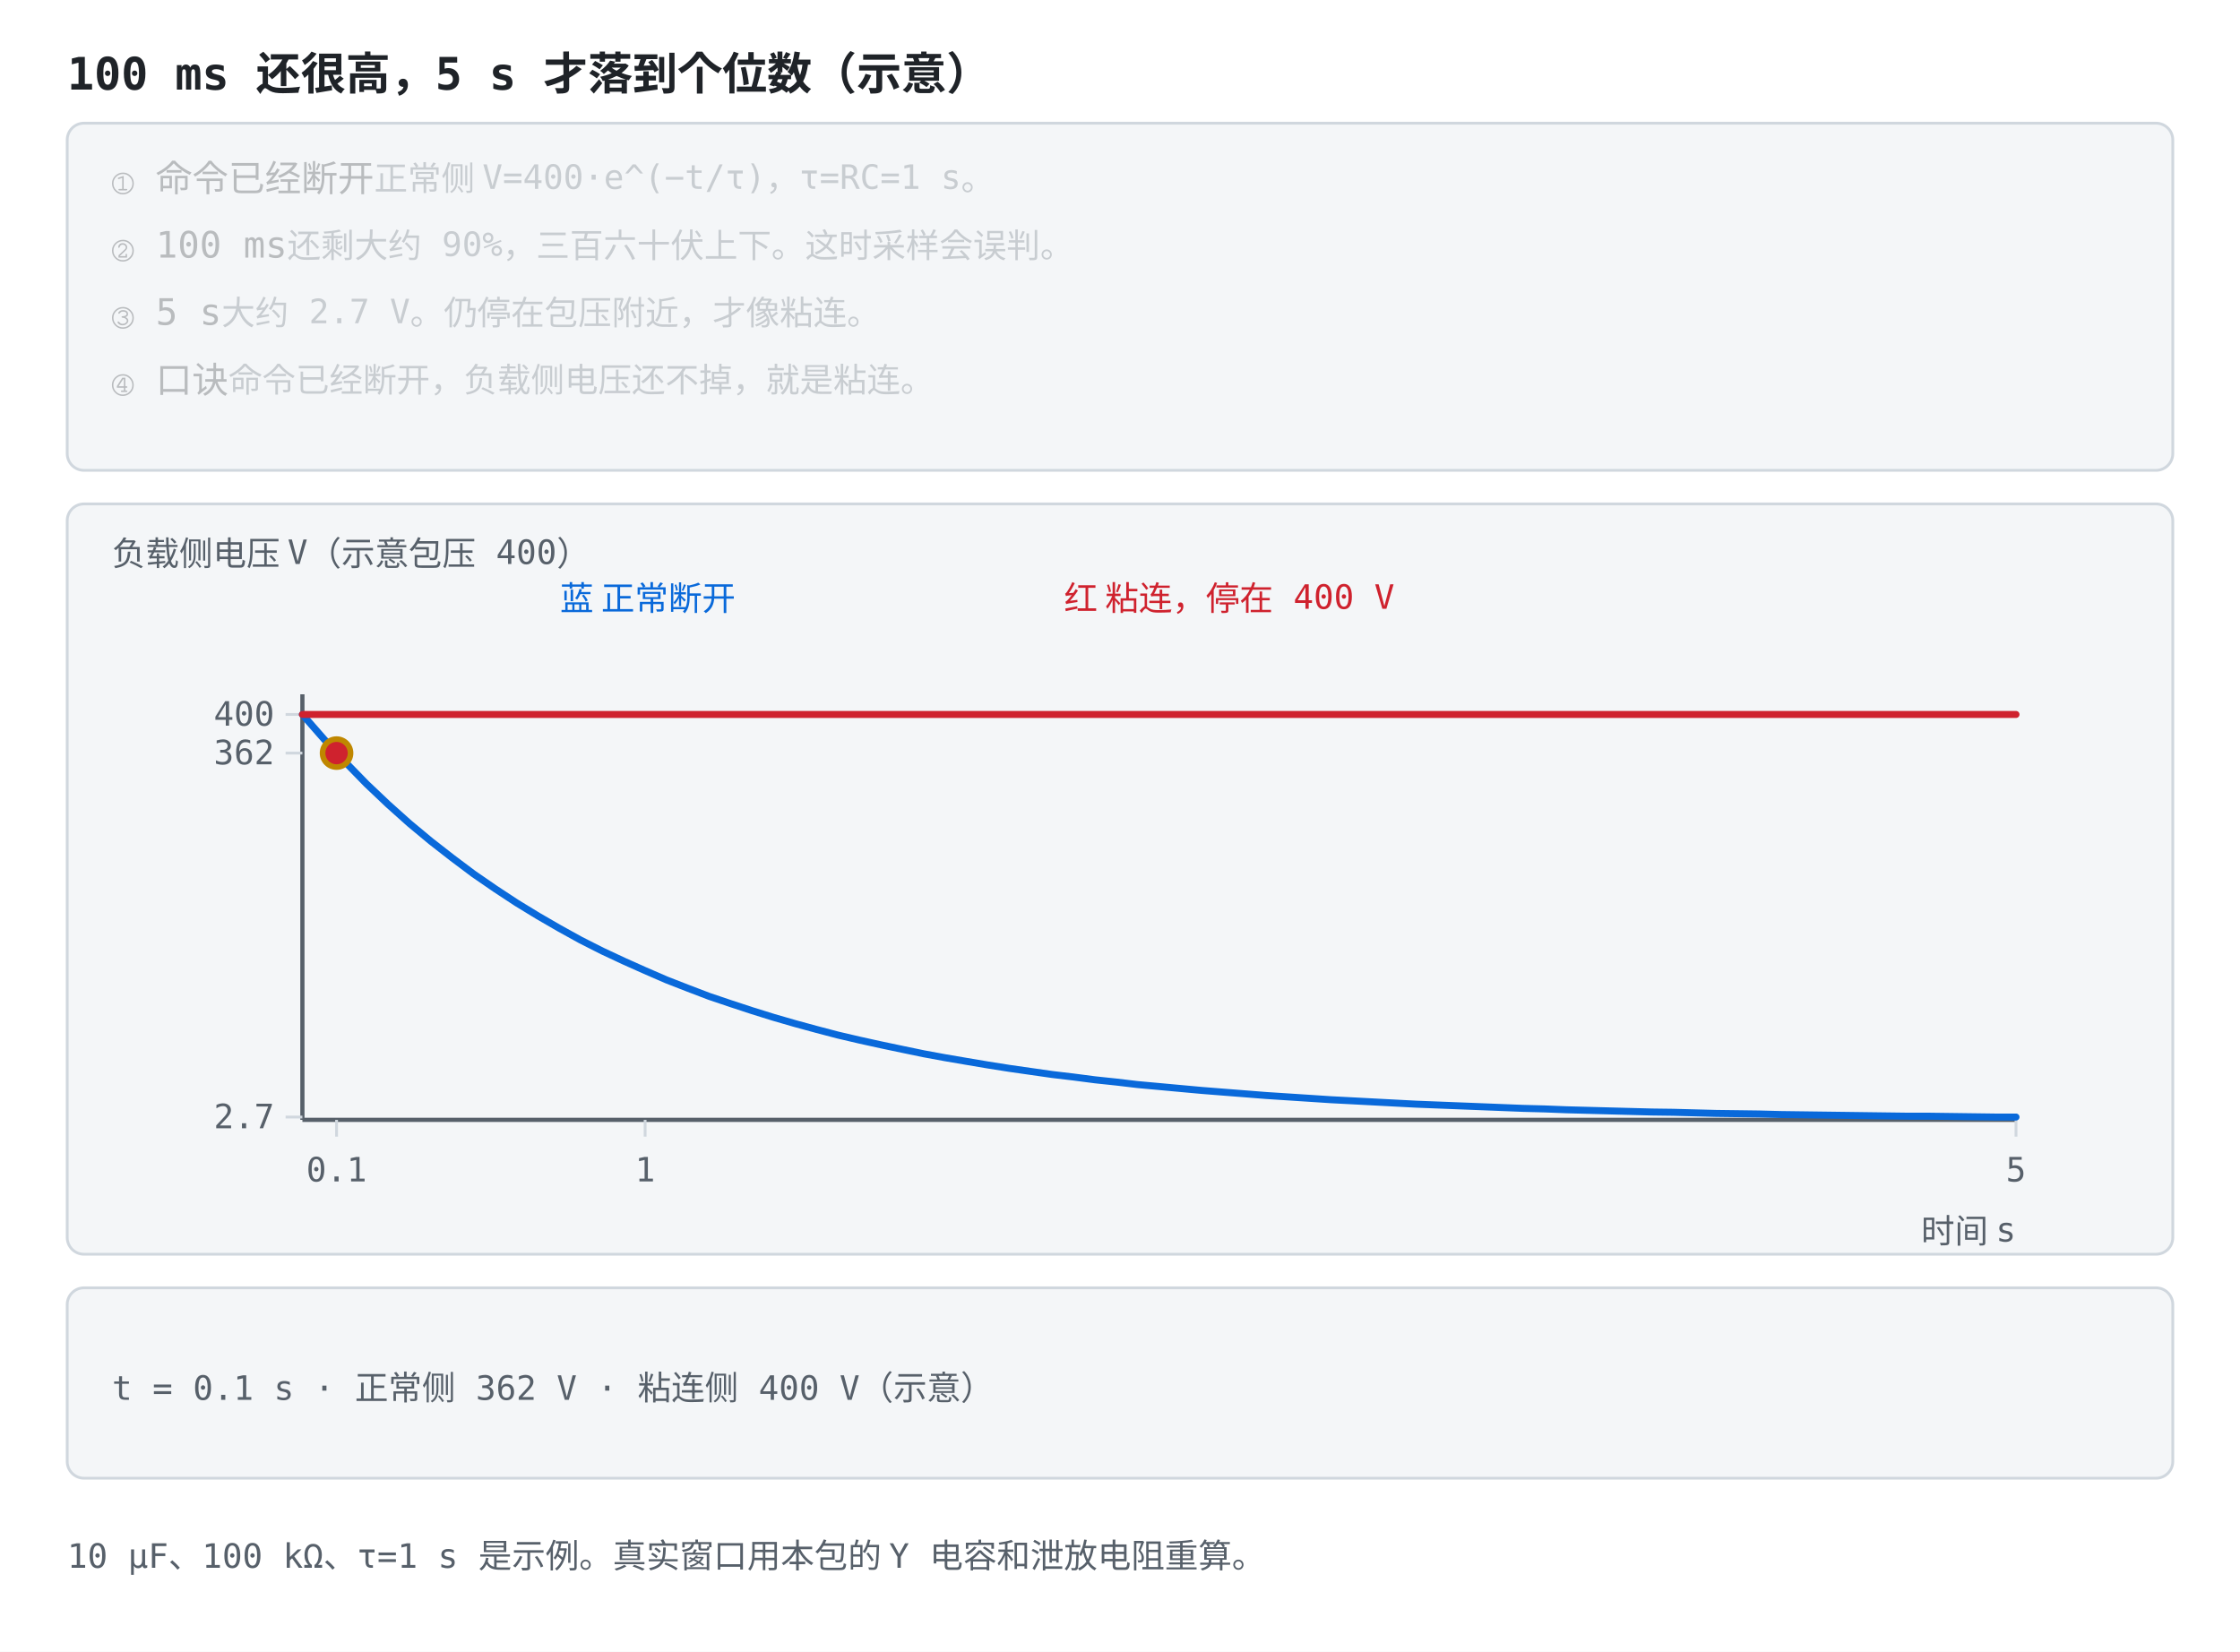
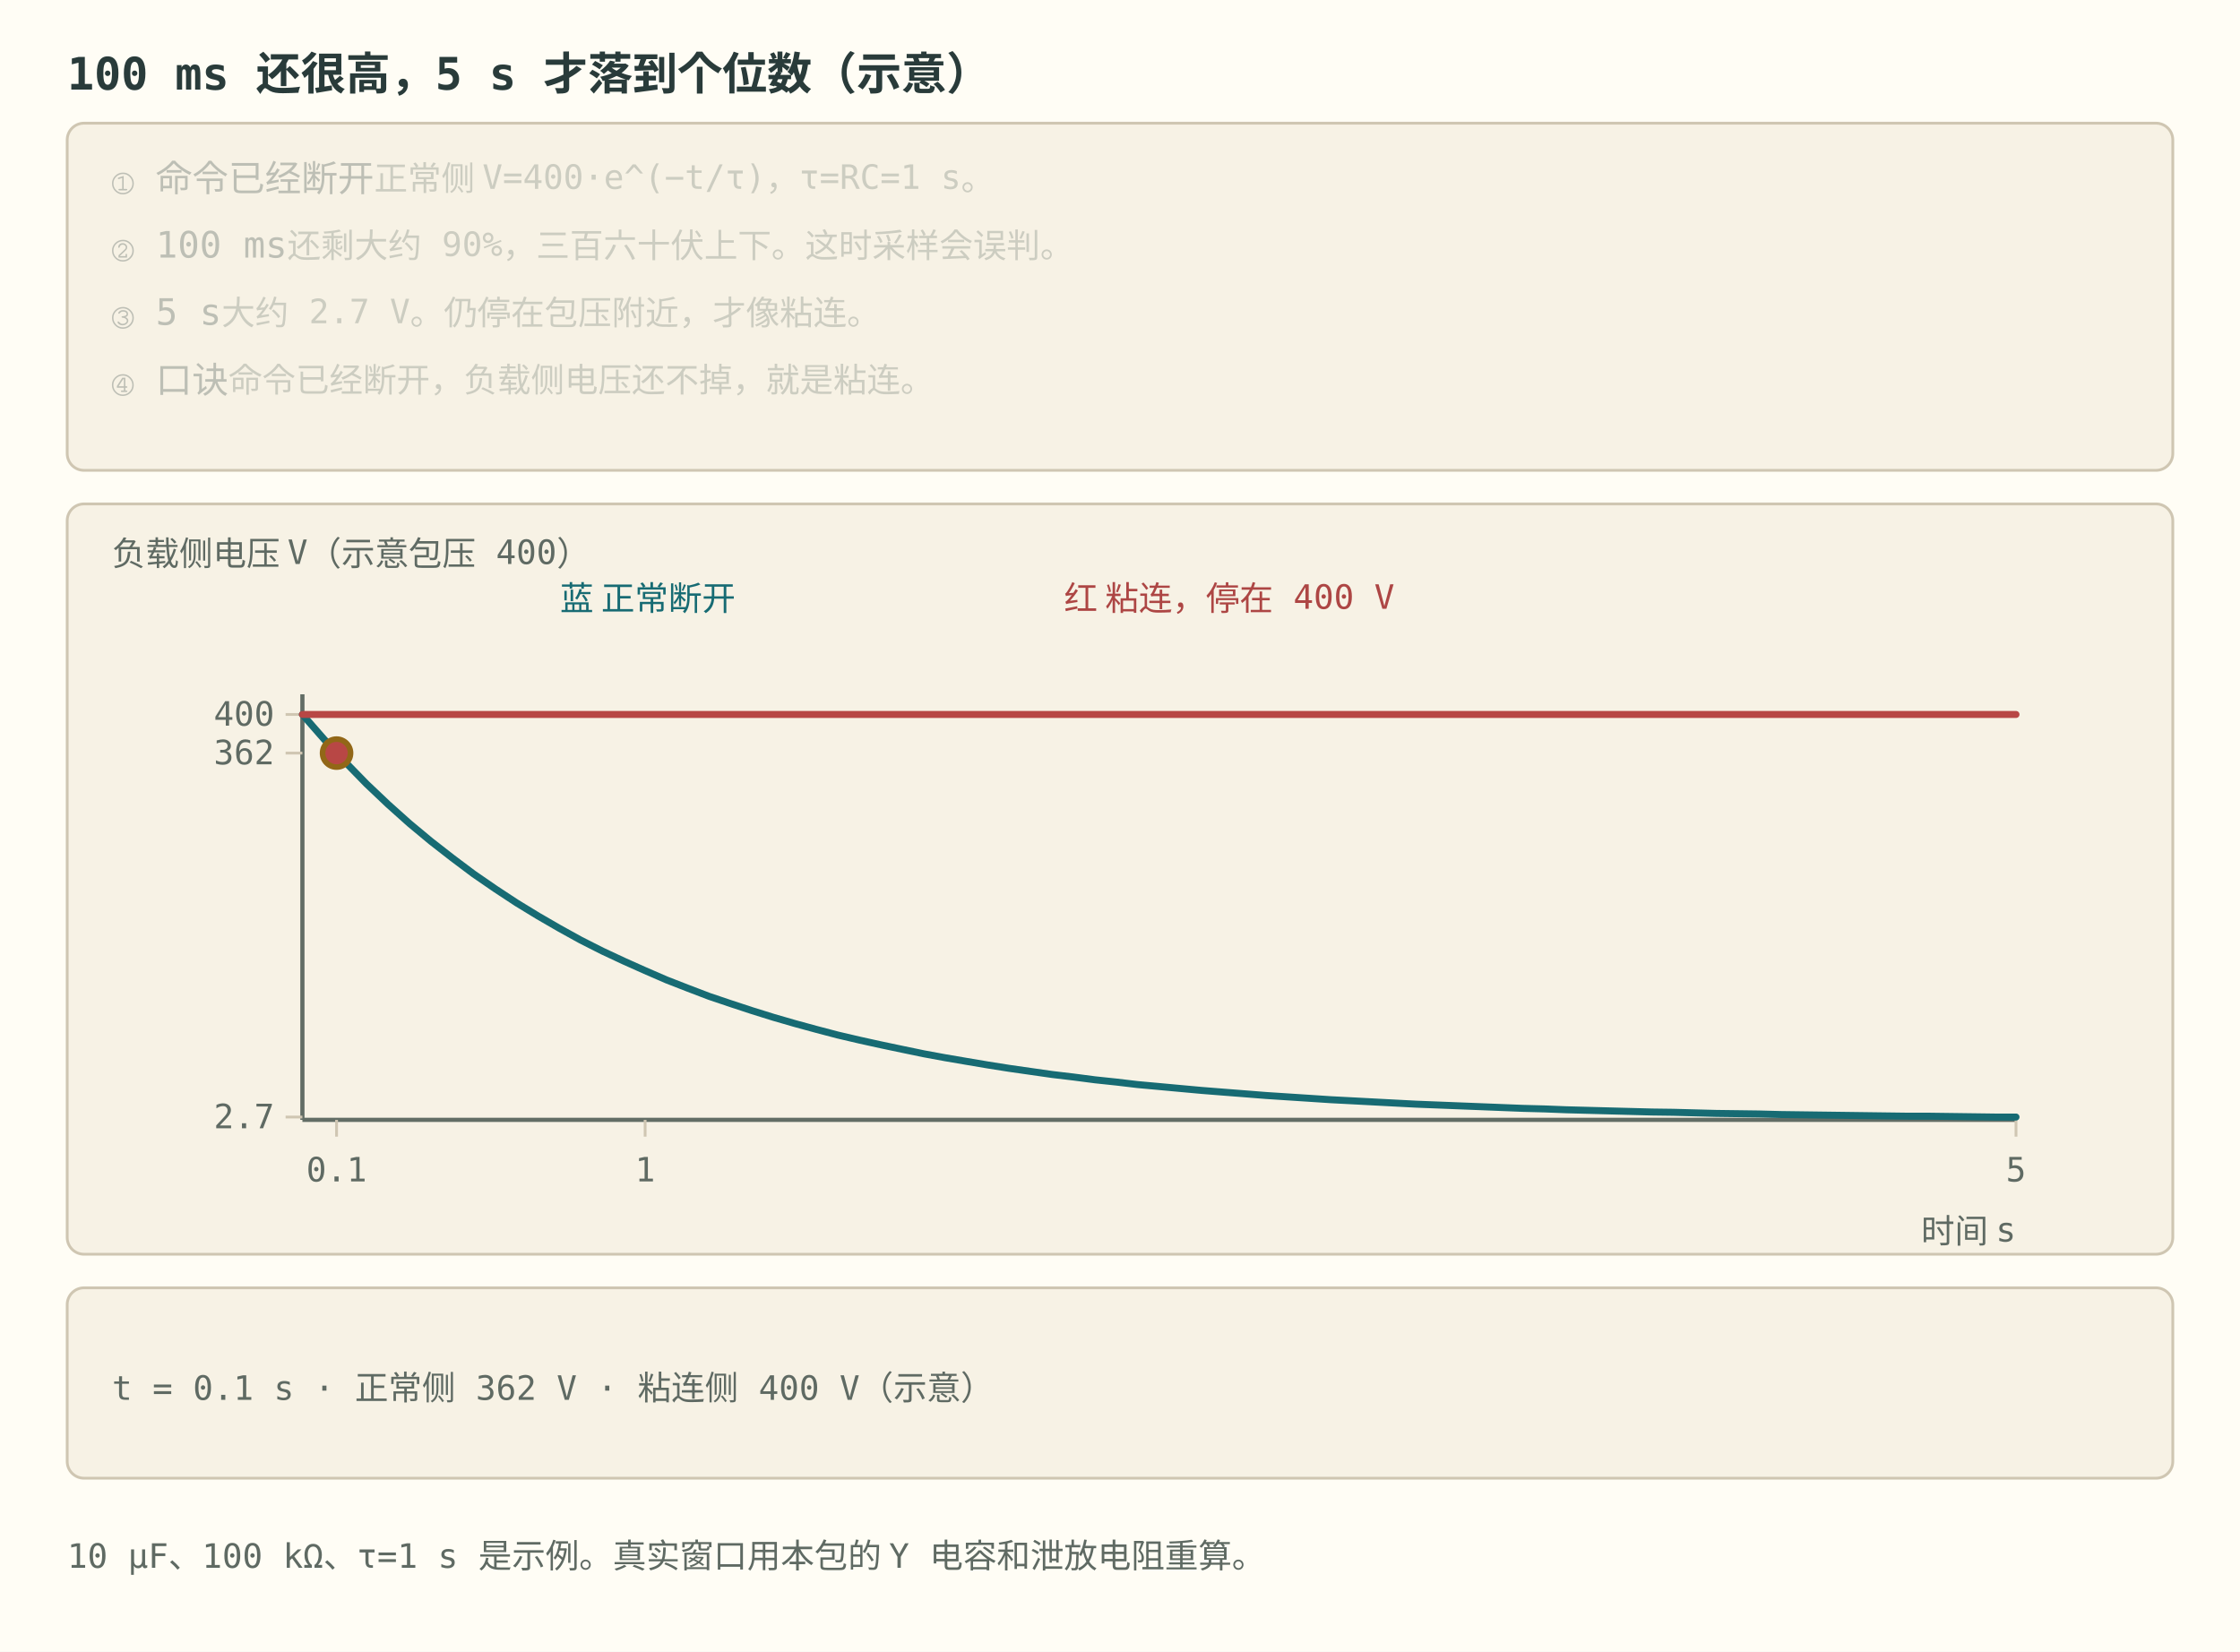
<svg xmlns="http://www.w3.org/2000/svg" viewBox="0 0 800 590" role="img" font-family="ui-monospace, Consolas, monospace">
  <style>
-     .bg { fill: #ffffff; }
-     .panel { fill: #f4f6f8; stroke: #d0d7de; }
-     .axis { stroke: #57606a; stroke-width: 1.5; fill: none; }
-     .grid { stroke: #d0d7de; stroke-width: 1; fill: none; }
-     .txt { fill: #1f2328; font-size: 13px; }
-     .small { fill: #57606a; font-size: 12px; }
-     .title { fill: #1f2328; font-size: 16px; font-weight: bold; }
-     .hi { fill: #0969da; }
-     .warn { fill: #cf222e; }
-     .ok { fill: #1a7f37; }
-     .gold { fill: #9a6700; }
-     .lineb { stroke: #0969da; stroke-width: 2.5; fill: none; }
-     .liner { stroke: #cf222e; stroke-width: 2.5; fill: none; }
-     .lineg { stroke: #1a7f37; stroke-width: 2.2; fill: none; stroke-dasharray: 6 4; }
-     .liney { stroke: #bf8700; stroke-width: 2.2; fill: none; }
-     .linek { stroke: #57606a; stroke-width: 2.2; fill: none; stroke-dasharray: 7 4; }
-     .dotb { fill: #0969da; }
-     .dotr { fill: #cf222e; }
-     .dotg { fill: #1a7f37; }
-     .doty { fill: #bf8700; }
-     .boxb { fill: #ddf4ff; stroke: #0969da; }
-     .boxy { fill: #fff8c5; stroke: #d4a72c; }
-     .boxr { fill: #ffebe9; stroke: #ff8182; }
+     .bg { fill: #fffdf5; }
+     .panel { fill: #f7f2e5; stroke: #cfc6b2; }
+     .axis { stroke: #626d65; stroke-width: 1.5; fill: none; }
+     .grid { stroke: #cfc6b2; stroke-width: 1; fill: none; }
+     .txt { fill: #293b3a; font-size: 13px; }
+     .small { fill: #5f6a63; font-size: 12px; }
+     .title { fill: #293b3a; font-size: 16px; font-weight: bold; }
+     .hi { fill: #176b73; }
+     .warn { fill: #ad4644; }
+     .ok { fill: #36775e; }
+     .gold { fill: #8e6518; }
+     .lineb { stroke: #176b73; stroke-width: 2.5; fill: none; }
+     .liner { stroke: #b84745; stroke-width: 2.5; fill: none; }
+     .lineg { stroke: #377b60; stroke-width: 2.2; fill: none; stroke-dasharray: 6 4; }
+     .liney { stroke: #926717; stroke-width: 2.2; fill: none; }
+     .linek { stroke: #626d65; stroke-width: 2.2; fill: none; stroke-dasharray: 7 4; }
+     .dotb { fill: #176b73; }
+     .dotr { fill: #b84745; }
+     .dotg { fill: #377b60; }
+     .doty { fill: #926717; }
+     .boxb { fill: #e4f0df; stroke: #176b73; }
+     .boxy { fill: #fbefc7; stroke: #926717; }
+     .boxr { fill: #f6e2df; stroke: #b84745; }
    @media (prefers-color-scheme: dark) {
-       .bg { fill: #0d1117; }
-       .panel { fill: #161b22; stroke: #30363d; }
-       .axis { stroke: #8b949e; }
-       .grid { stroke: #30363d; }
-       .txt { fill: #e6edf3; }
-       .small { fill: #8b949e; }
-       .title { fill: #e6edf3; }
-       .hi { fill: #4493f8; }
-       .warn { fill: #ff7b72; }
-       .ok { fill: #3fb950; }
-       .gold { fill: #d29922; }
-       .lineb { stroke: #4493f8; }
-       .liner { stroke: #ff7b72; }
-       .lineg { stroke: #3fb950; }
-       .liney { stroke: #d29922; }
-       .linek { stroke: #8b949e; }
-       .dotb { fill: #4493f8; }
-       .dotr { fill: #ff7b72; }
-       .dotg { fill: #3fb950; }
-       .doty { fill: #d29922; }
-       .boxb { fill: #12233a; stroke: #4493f8; }
-       .boxy { fill: #3d2e00; stroke: #d29922; }
-       .boxr { fill: #3d1418; stroke: #f85149; }
+       .bg { fill: #192727; }
+       .panel { fill: #223333; stroke: #496160; }
+       .axis { stroke: #b0beb3; }
+       .grid { stroke: #496160; }
+       .txt { fill: #edf0e5; }
+       .small { fill: #b0beb3; }
+       .title { fill: #edf0e5; }
+       .hi { fill: #7ec5c5; }
+       .warn { fill: #f39b91; }
+       .ok { fill: #8fc7a2; }
+       .gold { fill: #dfbd78; }
+       .lineb { stroke: #7ec5c5; }
+       .liner { stroke: #f39b91; }
+       .lineg { stroke: #8fc7a2; }
+       .liney { stroke: #dfbd78; }
+       .linek { stroke: #b0beb3; }
+       .dotb { fill: #7ec5c5; }
+       .dotr { fill: #f39b91; }
+       .dotg { fill: #8fc7a2; }
+       .doty { fill: #dfbd78; }
+       .boxb { fill: #293f35; stroke: #7ec5c5; }
+       .boxy { fill: #453e2b; stroke: #dfbd78; }
+       .boxr { fill: #483336; stroke: #f39b91; }
    }
  </style>
  <rect class="bg" width="800" height="590" />
  <text class="title" x="24" y="32">100 ms 还很高，5 s 才落到个位数（示意）</text>
  <rect class="panel" x="24" y="44" width="752" height="124" rx="6" />
  <text class="txt" x="40" y="68" opacity="0.28">① 命令已经断开<tspan class="small">　正常侧 V=400·e^(−t/τ)，τ=RC=1 s。</tspan>
    <animate attributeName="opacity" values="1;1;0.28;0.28;0.28;0.28;0.28;0.28" calcMode="spline" keySplines="0.42 0 0.58 1;0.7 0 0.84 0;0.42 0 0.58 1;0.42 0 0.58 1;0.42 0 0.58 1;0.42 0 0.58 1;0.42 0 0.58 1" keyTimes="0;0.249;0.25;0.499;0.5;0.749;0.75;1" dur="12s" repeatCount="indefinite" />
  </text>
  <text class="txt" x="40" y="92" opacity="0.28">② 100 ms<tspan class="small">　还剩大约 90%，三百六十伏上下。这时采样会误判。</tspan>
    <animate attributeName="opacity" values="0.28;0.28;1;1;0.28;0.28;0.28;0.28" calcMode="spline" keySplines="0.42 0 0.58 1;0.16 1 0.3 1;0.42 0 0.58 1;0.7 0 0.84 0;0.42 0 0.58 1;0.42 0 0.58 1;0.42 0 0.58 1" keyTimes="0;0.249;0.25;0.499;0.5;0.749;0.75;1" dur="12s" repeatCount="indefinite" />
  </text>
  <text class="txt" x="40" y="116" opacity="0.28">③ 5 s<tspan class="small">　大约 2.7 V。仍停在包压附近，才像粘连。</tspan>
    <animate attributeName="opacity" values="0.28;0.28;0.28;0.28;1;1;0.28;0.28" calcMode="spline" keySplines="0.42 0 0.58 1;0.42 0 0.58 1;0.42 0 0.58 1;0.16 1 0.3 1;0.42 0 0.58 1;0.7 0 0.84 0;0.42 0 0.58 1" keyTimes="0;0.249;0.25;0.499;0.5;0.749;0.75;1" dur="12s" repeatCount="indefinite" />
  </text>
  <text class="txt" x="40" y="140" opacity="0.28">④ 口诀<tspan class="small">　命令已经断开，负载侧电压还不掉，就是粘连。</tspan>
    <animate attributeName="opacity" values="0.28;0.28;0.28;0.28;0.28;0.28;1;1" calcMode="spline" keySplines="0.42 0 0.58 1;0.42 0 0.58 1;0.42 0 0.58 1;0.42 0 0.58 1;0.42 0 0.58 1;0.16 1 0.3 1;0.42 0 0.58 1" keyTimes="0;0.249;0.25;0.499;0.5;0.749;0.75;1" dur="12s" repeatCount="indefinite" />
  </text>
  <rect class="panel" x="24" y="180" width="752" height="268" rx="6" />
  <text class="small" x="40" y="202">负载侧电压 V（示意包压 400）</text>
  <text class="hi" x="200" y="218">蓝 正常断开</text>
  <text class="warn" x="380" y="218">红 粘连，停在 400 V</text>
  <line class="axis" x1="108.0" y1="248.0" x2="108.0" y2="400.0" />
  <line class="axis" x1="108.0" y1="400.0" x2="720.0" y2="400.0" />
  <line class="grid" x1="120.2" y1="400.0" x2="120.2" y2="406.0" />
  <text class="small" x="120.2" y="422.0" text-anchor="middle">0.1</text>
  <line class="grid" x1="230.4" y1="400.0" x2="230.4" y2="406.0" />
  <text class="small" x="230.4" y="422.0" text-anchor="middle">1</text>
  <line class="grid" x1="720.0" y1="400.0" x2="720.0" y2="406.0" />
  <text class="small" x="720.0" y="422.0" text-anchor="middle">5</text>
  <line class="grid" x1="102.0" y1="399.0" x2="108.0" y2="399.0" />
  <text class="small" x="98.0" y="403.0" text-anchor="end">2.7</text>
  <line class="grid" x1="102.0" y1="269.0" x2="108.0" y2="269.0" />
  <text class="small" x="98.0" y="273.0" text-anchor="end">362</text>
  <line class="grid" x1="102.0" y1="255.2" x2="108.0" y2="255.2" />
  <text class="small" x="98.0" y="259.2" text-anchor="end">400</text>
  <text class="small" x="720" y="444" text-anchor="end">时间 s</text>
  <polyline class="lineb" points="108.0,255.2 115.7,264.0 123.3,272.2 130.9,280.0 138.6,287.3 146.2,294.1 153.9,300.5 161.6,306.5 169.2,312.2 176.9,317.5 184.5,322.5 192.2,327.2 199.8,331.6 207.4,335.8 215.1,339.7 222.8,343.3 230.4,346.7 238.0,350.0 245.7,353.0 253.3,355.9 261.0,358.5 268.6,361.0 276.3,363.4 283.9,365.6 291.6,367.7 299.2,369.7 306.9,371.5 314.6,373.2 322.2,374.8 329.9,376.4 337.5,377.8 345.1,379.1 352.8,380.4 360.4,381.6 368.1,382.7 375.8,383.8 383.4,384.7 391.1,385.7 398.7,386.5 406.3,387.4 414.0,388.1 421.6,388.8 429.3,389.5 436.9,390.1 444.6,390.7 452.2,391.3 459.9,391.8 467.6,392.3 475.2,392.8 482.9,393.2 490.5,393.6 498.1,394.0 505.8,394.4 513.5,394.7 521.1,395.0 528.8,395.3 536.4,395.6 544.0,395.9 551.7,396.1 559.4,396.4 567.0,396.6 574.6,396.8 582.3,397.0 590.0,397.2 597.6,397.3 605.2,397.5 612.9,397.7 620.6,397.8 628.2,397.9 635.9,398.1 643.5,398.2 651.1,398.3 658.8,398.4 666.4,398.5 674.1,398.6 681.8,398.7 689.4,398.7 697.1,398.8 704.7,398.9 712.4,399.0 720.0,399.0" stroke-linejoin="round" stroke-linecap="round" />
  <polyline class="liner" points="108.0,255.2 115.7,255.2 123.3,255.2 130.9,255.2 138.6,255.2 146.2,255.2 153.9,255.2 161.6,255.2 169.2,255.2 176.9,255.2 184.5,255.2 192.2,255.2 199.8,255.2 207.4,255.2 215.1,255.2 222.8,255.2 230.4,255.2 238.0,255.2 245.7,255.2 253.3,255.2 261.0,255.2 268.6,255.2 276.3,255.2 283.9,255.2 291.6,255.2 299.2,255.2 306.9,255.2 314.6,255.2 322.2,255.2 329.9,255.2 337.5,255.2 345.1,255.2 352.8,255.2 360.4,255.2 368.1,255.2 375.8,255.2 383.4,255.2 391.1,255.2 398.7,255.2 406.3,255.2 414.0,255.2 421.6,255.2 429.3,255.2 436.9,255.2 444.6,255.2 452.2,255.2 459.9,255.2 467.6,255.2 475.2,255.2 482.9,255.2 490.5,255.2 498.1,255.2 505.8,255.2 513.5,255.2 521.1,255.2 528.8,255.2 536.4,255.2 544.0,255.2 551.7,255.2 559.4,255.2 567.0,255.2 574.6,255.2 582.3,255.2 590.0,255.2 597.6,255.2 605.2,255.2 612.9,255.2 620.6,255.2 628.2,255.2 635.9,255.2 643.5,255.2 651.1,255.2 658.8,255.2 666.4,255.2 674.1,255.2 681.8,255.2 689.4,255.2 697.1,255.2 704.7,255.2 712.4,255.2 720.0,255.2" stroke-linejoin="round" stroke-linecap="round" />
  <circle class="doty" r="6" cx="120.2" cy="269.0">
    <animate data-ease="linear" attributeName="cx" values="120.2;230.4;352.8;720.0;720.0" keyTimes="0;0.25;0.5;0.75;1" dur="12s" repeatCount="indefinite" />
    <animate data-ease="linear" attributeName="cy" values="269.0;346.7;380.4;399.0;399.0" keyTimes="0;0.25;0.5;0.75;1" dur="12s" repeatCount="indefinite" />
  </circle>
  <circle class="dotr" r="4" cx="120.2" cy="269.0">
    <animate data-ease="linear" attributeName="cx" values="120.2;230.4;352.8;720.0;720.0" keyTimes="0;0.25;0.5;0.75;1" dur="12s" repeatCount="indefinite" begin="-6s" />
    <animate data-ease="linear" attributeName="cy" values="269.0;346.7;380.4;399.0;399.0" keyTimes="0;0.25;0.5;0.75;1" dur="12s" repeatCount="indefinite" begin="-6s" />
  </circle>
  <rect class="panel" x="24" y="460" width="752" height="68" rx="6" />
  <text class="small" x="40.0" y="500.0" text-anchor="start" opacity="1">t = 0.1 s · 正常侧 362 V · 粘连侧 400 V（示意）<animate attributeName="opacity" values="1;0;0;0;0" keyTimes="0;0.25;0.5;0.75;1" calcMode="discrete" dur="12s" repeatCount="indefinite" />
  </text>
  <text class="small" x="40.0" y="500.0" text-anchor="start" opacity="0">t = 1.0 s · 正常侧 147 V · 粘连侧 400 V（示意）<animate attributeName="opacity" values="0;1;0;0;0" keyTimes="0;0.25;0.5;0.75;1" calcMode="discrete" dur="12s" repeatCount="indefinite" />
  </text>
  <text class="small" x="40.0" y="500.0" text-anchor="start" opacity="0">t = 2.0 s · 正常侧 54 V · 粘连侧 400 V（示意）<animate attributeName="opacity" values="0;0;1;0;0" keyTimes="0;0.25;0.5;0.75;1" calcMode="discrete" dur="12s" repeatCount="indefinite" />
  </text>
  <text class="small" x="40.0" y="500.0" text-anchor="start" opacity="0">t = 5.0 s · 正常侧 2.7 V · 粘连侧 400 V（示意）<animate attributeName="opacity" values="0;0;0;1;0" keyTimes="0;0.25;0.5;0.75;1" calcMode="discrete" dur="12s" repeatCount="indefinite" />
  </text>
  <text class="small" x="24" y="560">10 μF、100 kΩ、τ=1 s 是示例。真实窗口用本包的 Y 电容和泄放电阻重算。</text>
</svg>
